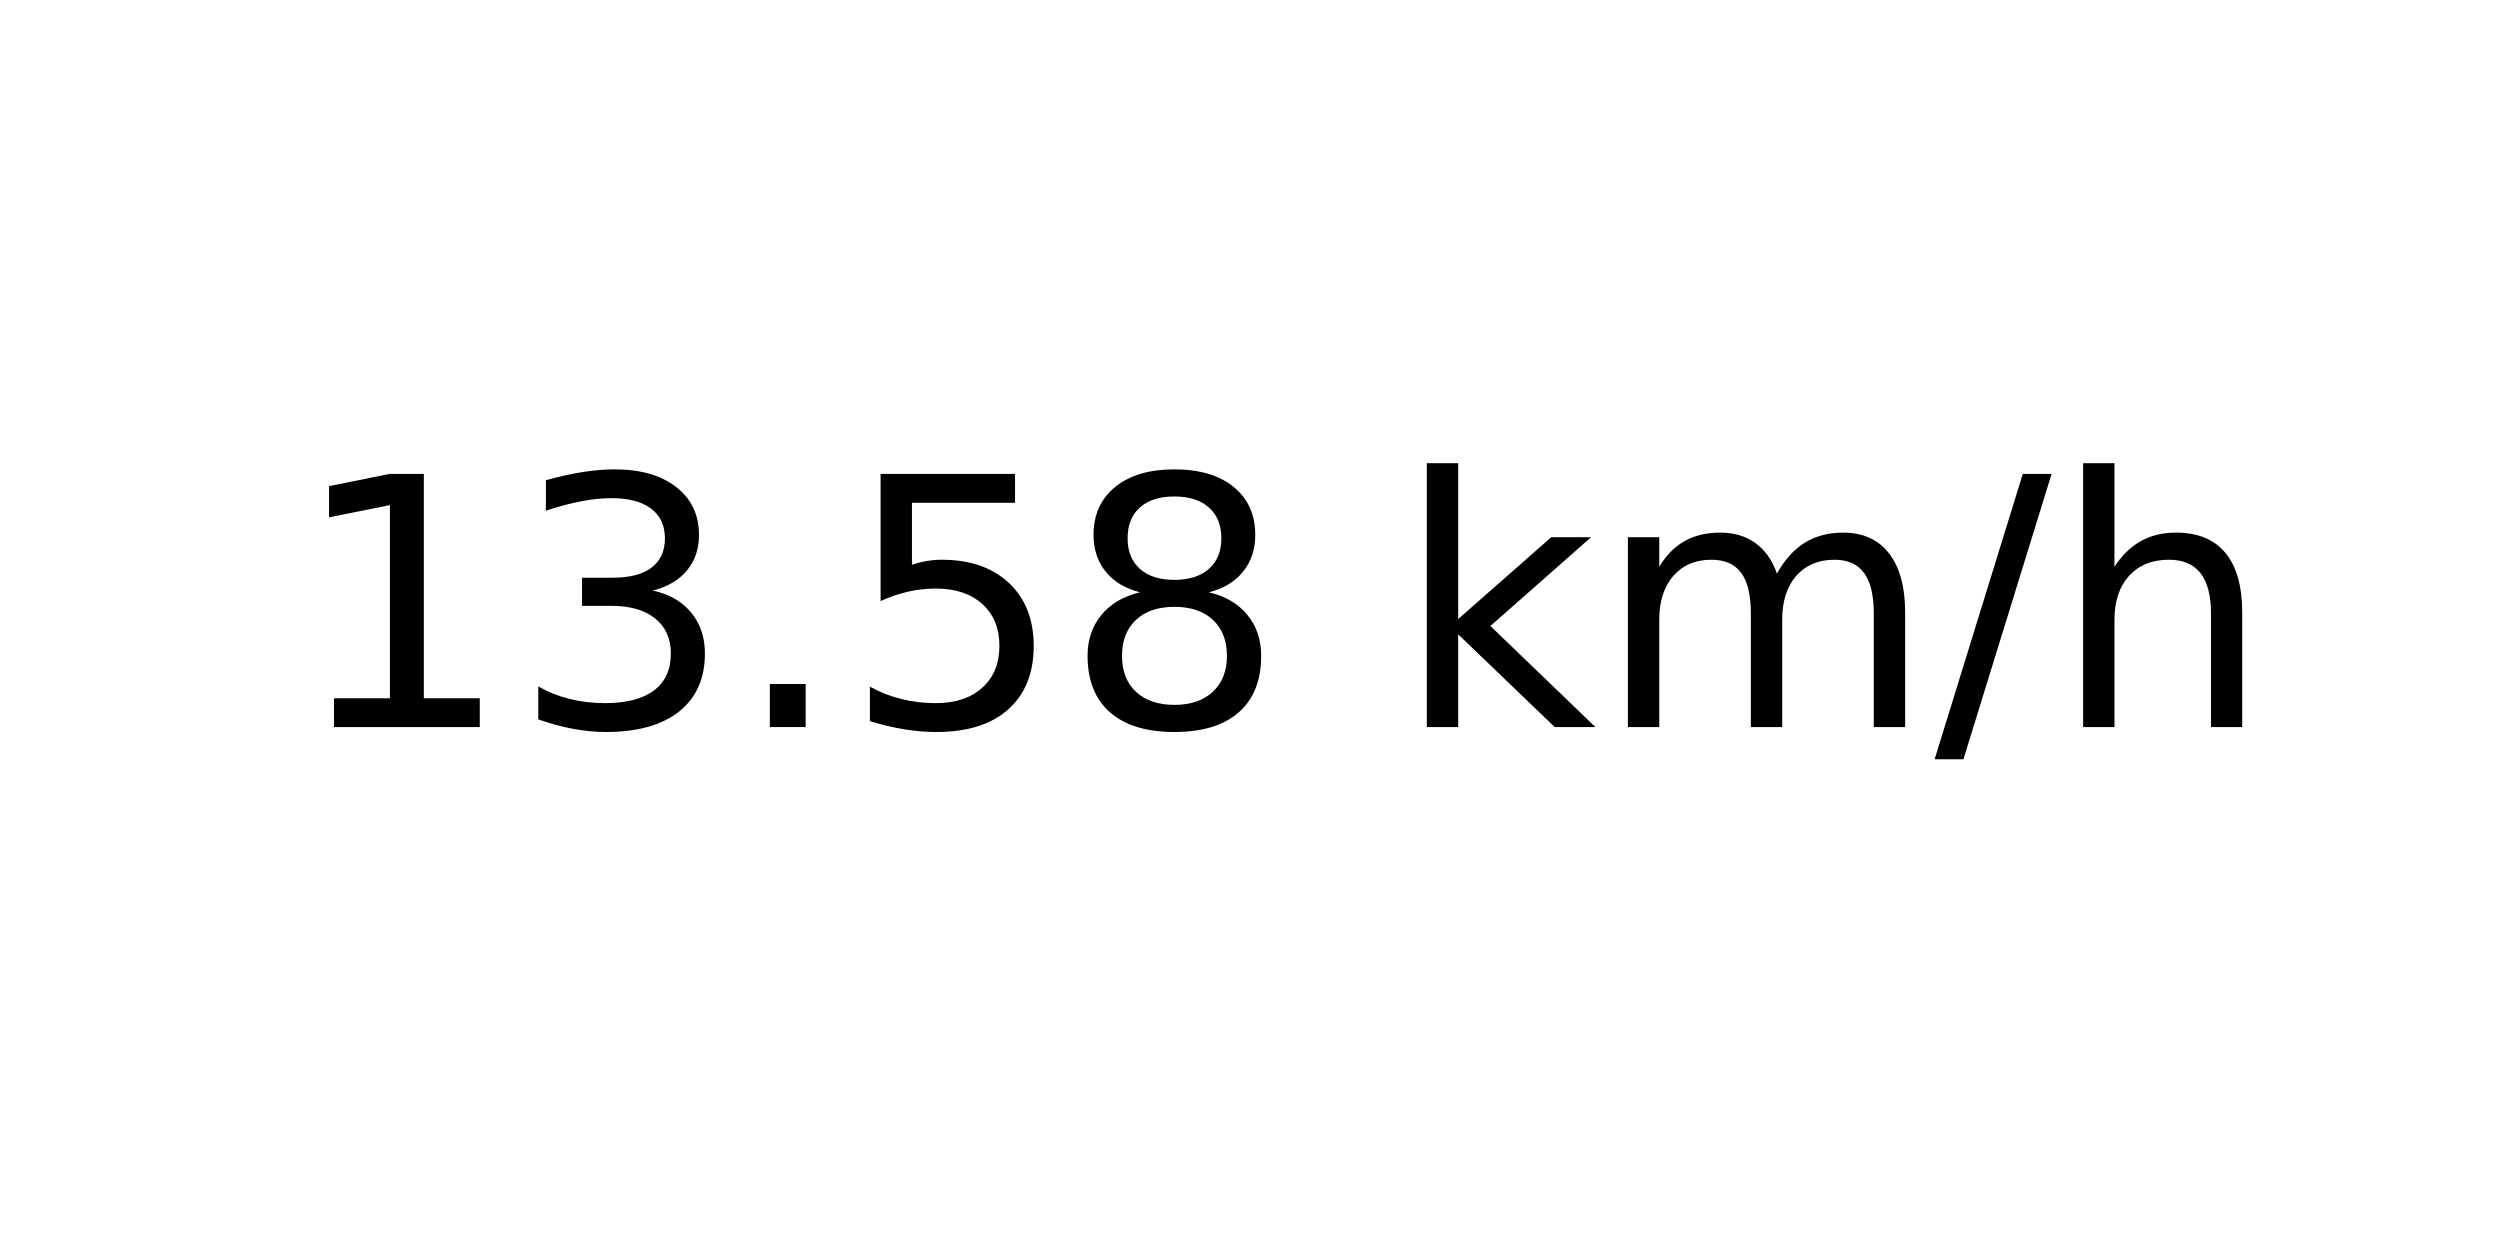
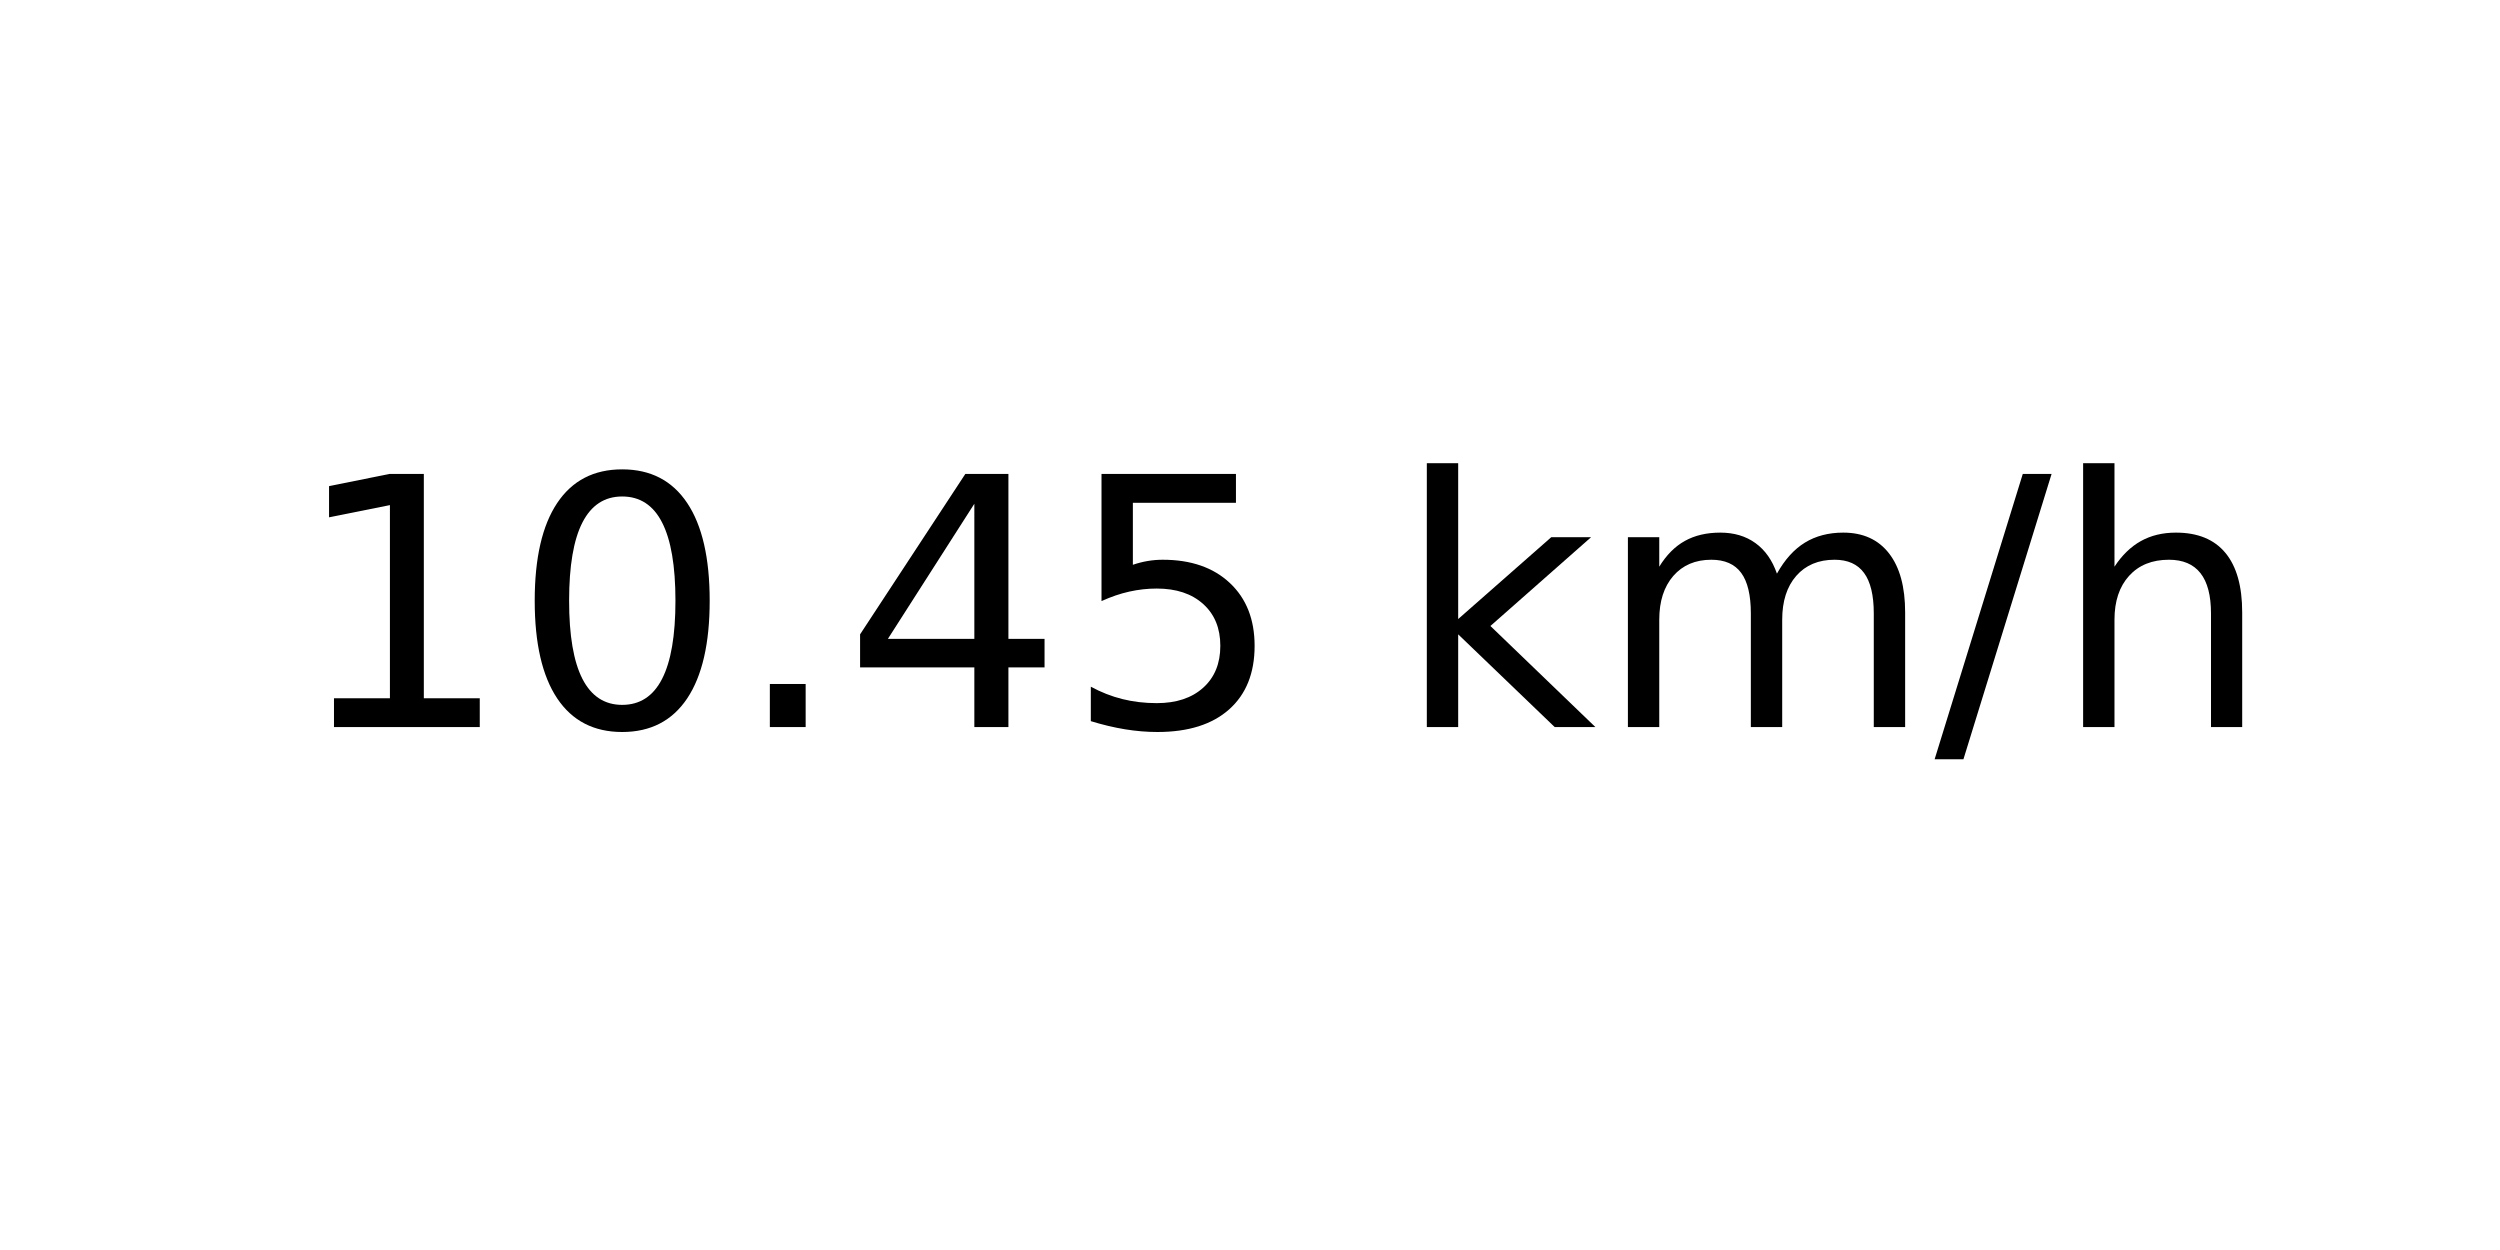
<svg xmlns="http://www.w3.org/2000/svg" xmlns:xlink="http://www.w3.org/1999/xlink" width="72pt" height="36pt" viewBox="0 0 72 36" version="1.1">
  <defs>
    <style type="text/css">*{stroke-linejoin: round; stroke-linecap: butt}</style>
  </defs>
  <g id="figure_1">
    <g id="axes_1">
      <g id="text_1">
        <g transform="translate(8.378125 20.93937) scale(0.1 -0.1)">
          <defs>
            <path id="DejaVuSans-31" d="M 794 531  L 1825 531  L 1825 4091  L 703 3866  L 703 4441  L 1819 4666  L 2450 4666  L 2450 531  L 3481 531  L 3481 0  L 794 0  L 794 531  z " transform="scale(0.015625)" />
-             <path id="DejaVuSans-33" d="M 2597 2516  Q 3050 2419 3304 2112  Q 3559 1806 3559 1356  Q 3559 666 3084 287  Q 2609 -91 1734 -91  Q 1441 -91 1130 -33  Q 819 25 488 141  L 488 750  Q 750 597 1062 519  Q 1375 441 1716 441  Q 2309 441 2620 675  Q 2931 909 2931 1356  Q 2931 1769 2642 2001  Q 2353 2234 1838 2234  L 1294 2234  L 1294 2753  L 1863 2753  Q 2328 2753 2575 2939  Q 2822 3125 2822 3475  Q 2822 3834 2567 4026  Q 2313 4219 1838 4219  Q 1578 4219 1281 4162  Q 984 4106 628 3988  L 628 4550  Q 988 4650 1302 4700  Q 1616 4750 1894 4750  Q 2613 4750 3031 4423  Q 3450 4097 3450 3541  Q 3450 3153 3228 2886  Q 3006 2619 2597 2516  z " transform="scale(0.015625)" />
+             <path id="DejaVuSans-30" d="M 2034 4250  Q 1547 4250 1301 3770  Q 1056 3291 1056 2328  Q 1056 1369 1301 889  Q 1547 409 2034 409  Q 2525 409 2770 889  Q 3016 1369 3016 2328  Q 3016 3291 2770 3770  Q 2525 4250 2034 4250  z M 2034 4750  Q 2819 4750 3233 4129  Q 3647 3509 3647 2328  Q 3647 1150 3233 529  Q 2819 -91 2034 -91  Q 1250 -91 836 529  Q 422 1150 422 2328  Q 422 3509 836 4129  Q 1250 4750 2034 4750  z " transform="scale(0.015625)" />
            <path id="DejaVuSans-2e" d="M 684 794  L 1344 794  L 1344 0  L 684 0  L 684 794  z " transform="scale(0.015625)" />
+             <path id="DejaVuSans-34" d="M 2419 4116  L 825 1625  L 2419 1625  L 2419 4116  z M 2253 4666  L 3047 4666  L 3047 1625  L 3713 1625  L 3713 1100  L 3047 1100  L 3047 0  L 2419 0  L 2419 1100  L 313 1100  L 313 1709  L 2253 4666  z " transform="scale(0.015625)" />
            <path id="DejaVuSans-35" d="M 691 4666  L 3169 4666  L 3169 4134  L 1269 4134  L 1269 2991  Q 1406 3038 1543 3061  Q 1681 3084 1819 3084  Q 2600 3084 3056 2656  Q 3513 2228 3513 1497  Q 3513 744 3044 326  Q 2575 -91 1722 -91  Q 1428 -91 1123 -41  Q 819 9 494 109  L 494 744  Q 775 591 1075 516  Q 1375 441 1709 441  Q 2250 441 2565 725  Q 2881 1009 2881 1497  Q 2881 1984 2565 2268  Q 2250 2553 1709 2553  Q 1456 2553 1204 2497  Q 953 2441 691 2322  L 691 4666  z " transform="scale(0.015625)" />
-             <path id="DejaVuSans-38" d="M 2034 2216  Q 1584 2216 1326 1975  Q 1069 1734 1069 1313  Q 1069 891 1326 650  Q 1584 409 2034 409  Q 2484 409 2743 651  Q 3003 894 3003 1313  Q 3003 1734 2745 1975  Q 2488 2216 2034 2216  z M 1403 2484  Q 997 2584 770 2862  Q 544 3141 544 3541  Q 544 4100 942 4425  Q 1341 4750 2034 4750  Q 2731 4750 3128 4425  Q 3525 4100 3525 3541  Q 3525 3141 3298 2862  Q 3072 2584 2669 2484  Q 3125 2378 3379 2068  Q 3634 1759 3634 1313  Q 3634 634 3220 271  Q 2806 -91 2034 -91  Q 1263 -91 848 271  Q 434 634 434 1313  Q 434 1759 690 2068  Q 947 2378 1403 2484  z M 1172 3481  Q 1172 3119 1398 2916  Q 1625 2713 2034 2713  Q 2441 2713 2670 2916  Q 2900 3119 2900 3481  Q 2900 3844 2670 4047  Q 2441 4250 2034 4250  Q 1625 4250 1398 4047  Q 1172 3844 1172 3481  z " transform="scale(0.015625)" />
            <path id="DejaVuSans-20" transform="scale(0.015625)" />
            <path id="DejaVuSans-6b" d="M 581 4863  L 1159 4863  L 1159 1991  L 2875 3500  L 3609 3500  L 1753 1863  L 3688 0  L 2938 0  L 1159 1709  L 1159 0  L 581 0  L 581 4863  z " transform="scale(0.015625)" />
            <path id="DejaVuSans-6d" d="M 3328 2828  Q 3544 3216 3844 3400  Q 4144 3584 4550 3584  Q 5097 3584 5394 3201  Q 5691 2819 5691 2113  L 5691 0  L 5113 0  L 5113 2094  Q 5113 2597 4934 2840  Q 4756 3084 4391 3084  Q 3944 3084 3684 2787  Q 3425 2491 3425 1978  L 3425 0  L 2847 0  L 2847 2094  Q 2847 2600 2669 2842  Q 2491 3084 2119 3084  Q 1678 3084 1418 2786  Q 1159 2488 1159 1978  L 1159 0  L 581 0  L 581 3500  L 1159 3500  L 1159 2956  Q 1356 3278 1631 3431  Q 1906 3584 2284 3584  Q 2666 3584 2933 3390  Q 3200 3197 3328 2828  z " transform="scale(0.015625)" />
            <path id="DejaVuSans-2f" d="M 1625 4666  L 2156 4666  L 531 -594  L 0 -594  L 1625 4666  z " transform="scale(0.015625)" />
            <path id="DejaVuSans-68" d="M 3513 2113  L 3513 0  L 2938 0  L 2938 2094  Q 2938 2591 2744 2837  Q 2550 3084 2163 3084  Q 1697 3084 1428 2787  Q 1159 2491 1159 1978  L 1159 0  L 581 0  L 581 4863  L 1159 4863  L 1159 2956  Q 1366 3272 1645 3428  Q 1925 3584 2291 3584  Q 2894 3584 3203 3211  Q 3513 2838 3513 2113  z " transform="scale(0.015625)" />
          </defs>
          <use xlink:href="#DejaVuSans-31" />
-           <use xlink:href="#DejaVuSans-33" x="63.623" />
+           <use xlink:href="#DejaVuSans-30" x="63.623" />
          <use xlink:href="#DejaVuSans-2e" x="127.246" />
-           <use xlink:href="#DejaVuSans-35" x="159.033" />
-           <use xlink:href="#DejaVuSans-38" x="222.656" />
+           <use xlink:href="#DejaVuSans-34" x="159.033" />
+           <use xlink:href="#DejaVuSans-35" x="222.656" />
          <use xlink:href="#DejaVuSans-20" x="286.279" />
          <use xlink:href="#DejaVuSans-6b" x="318.066" />
          <use xlink:href="#DejaVuSans-6d" x="375.977" />
          <use xlink:href="#DejaVuSans-2f" x="473.389" />
          <use xlink:href="#DejaVuSans-68" x="507.08" />
        </g>
      </g>
    </g>
  </g>
</svg>
